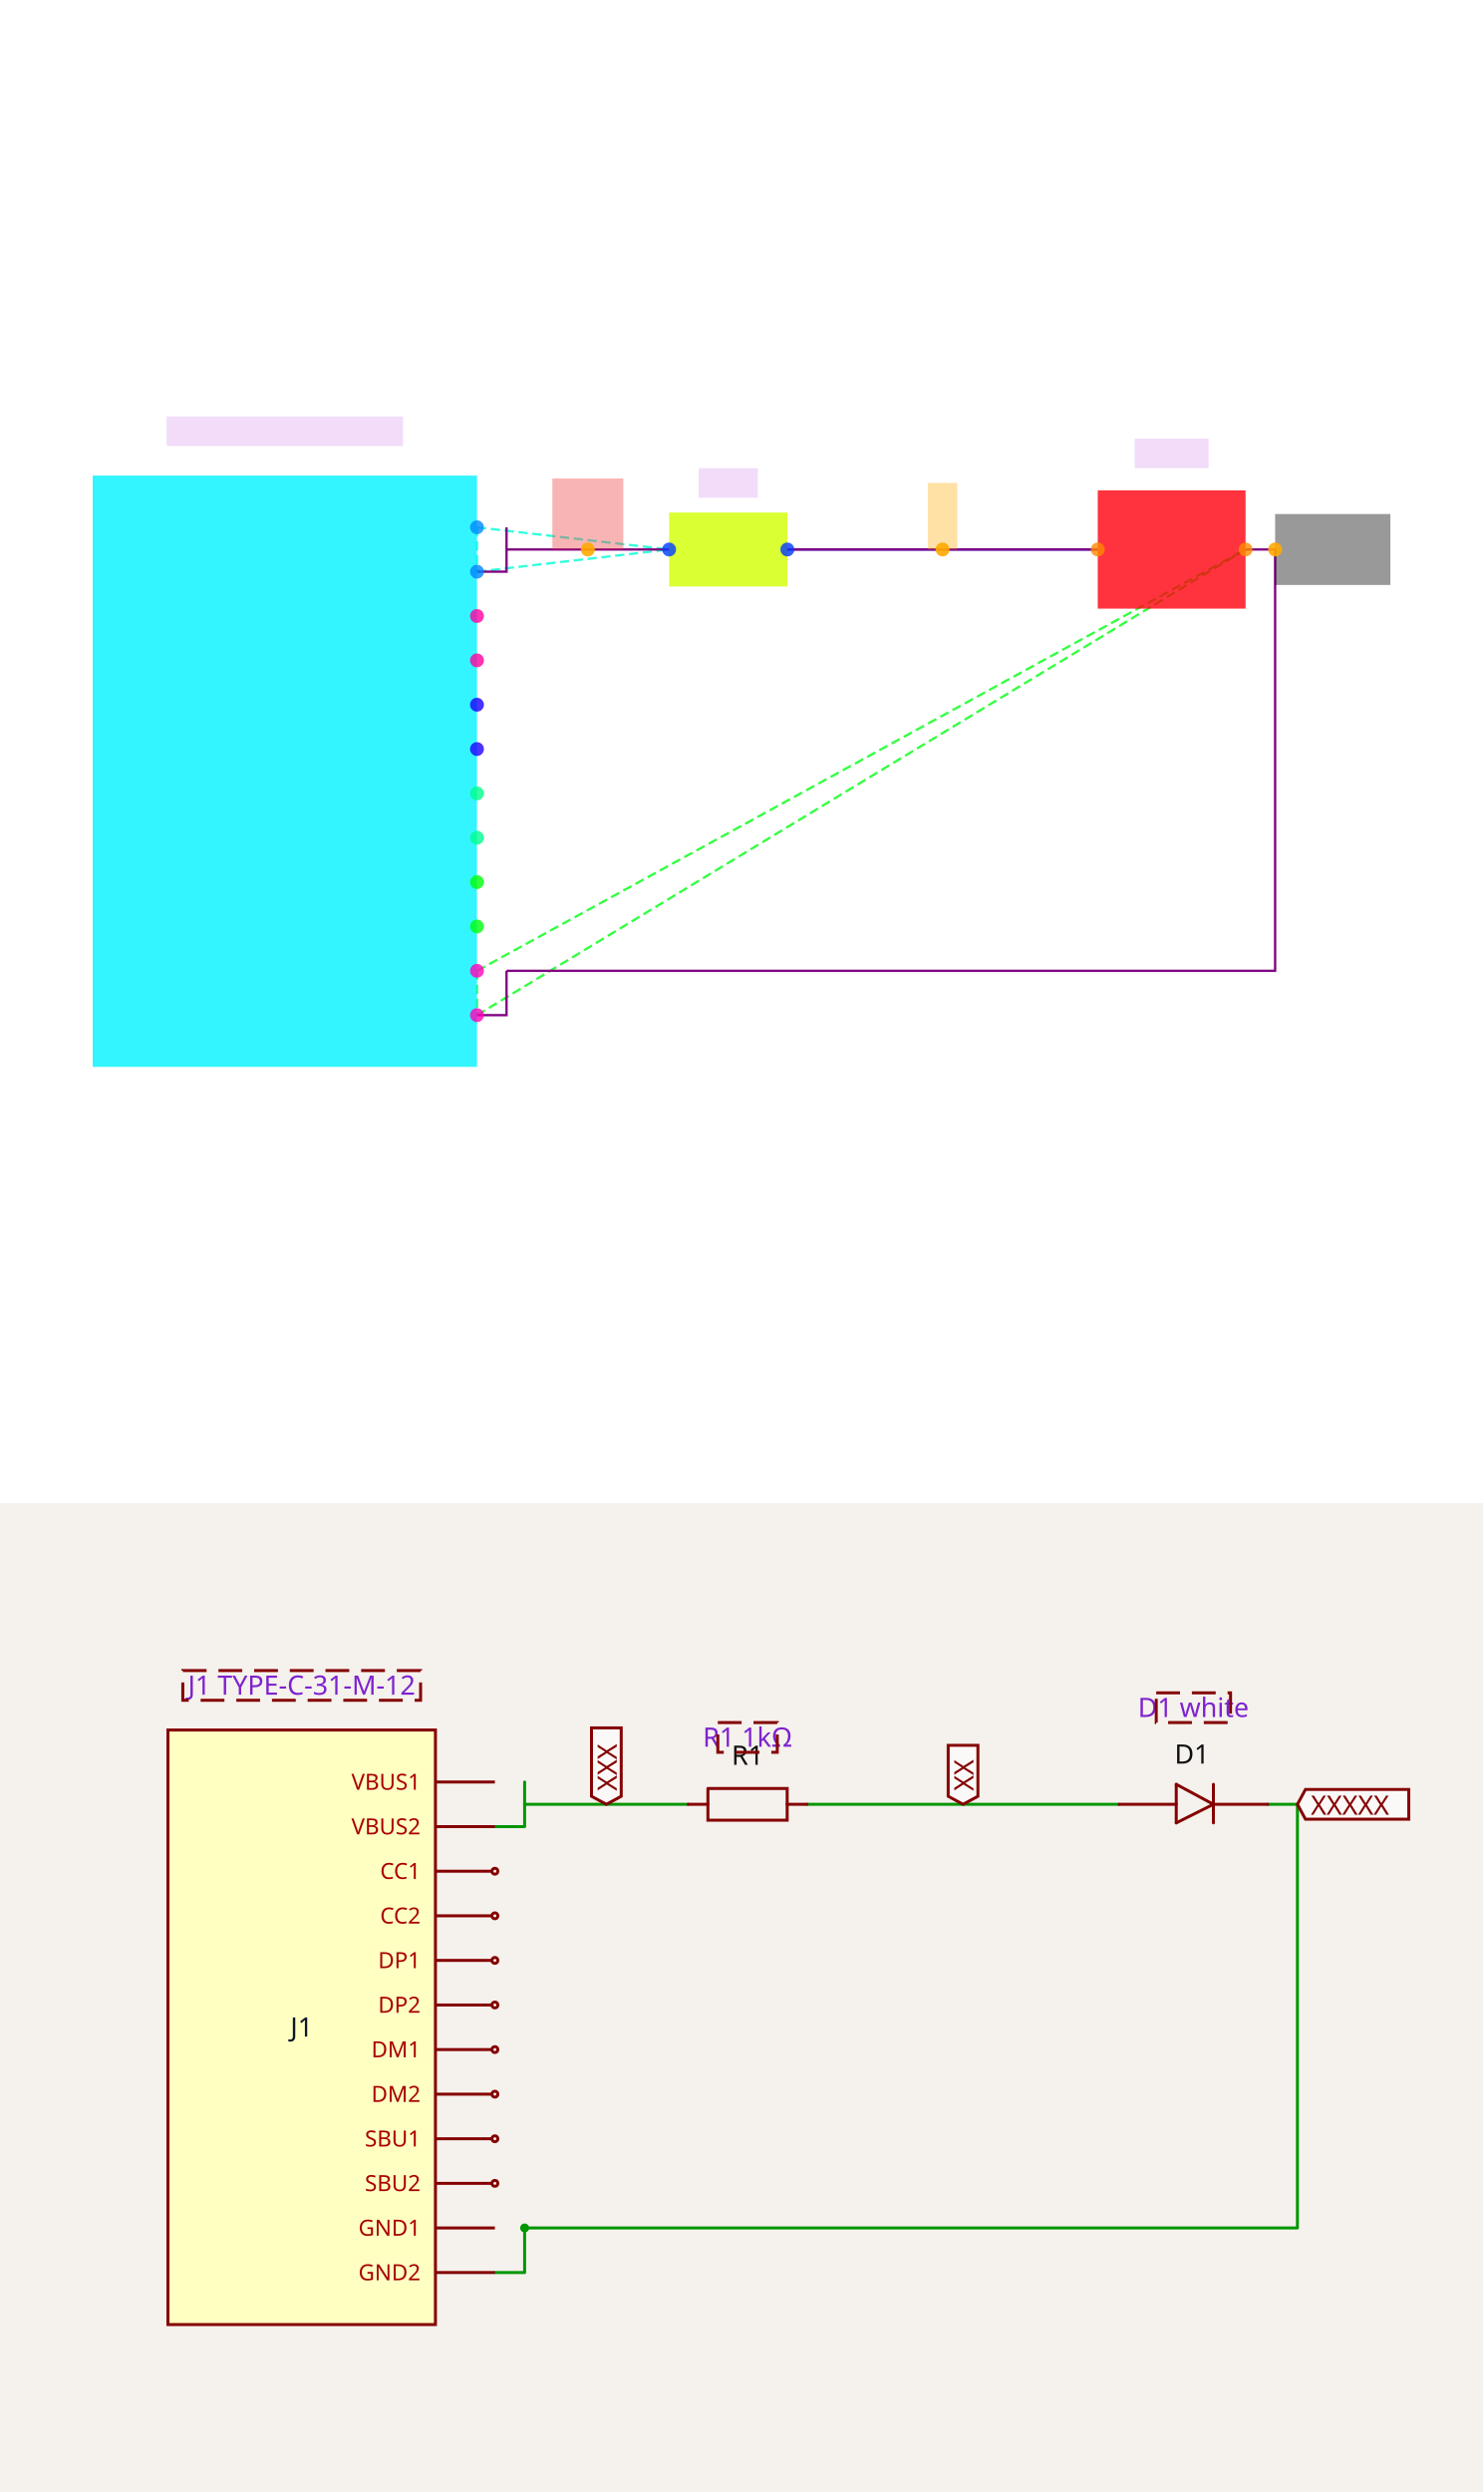
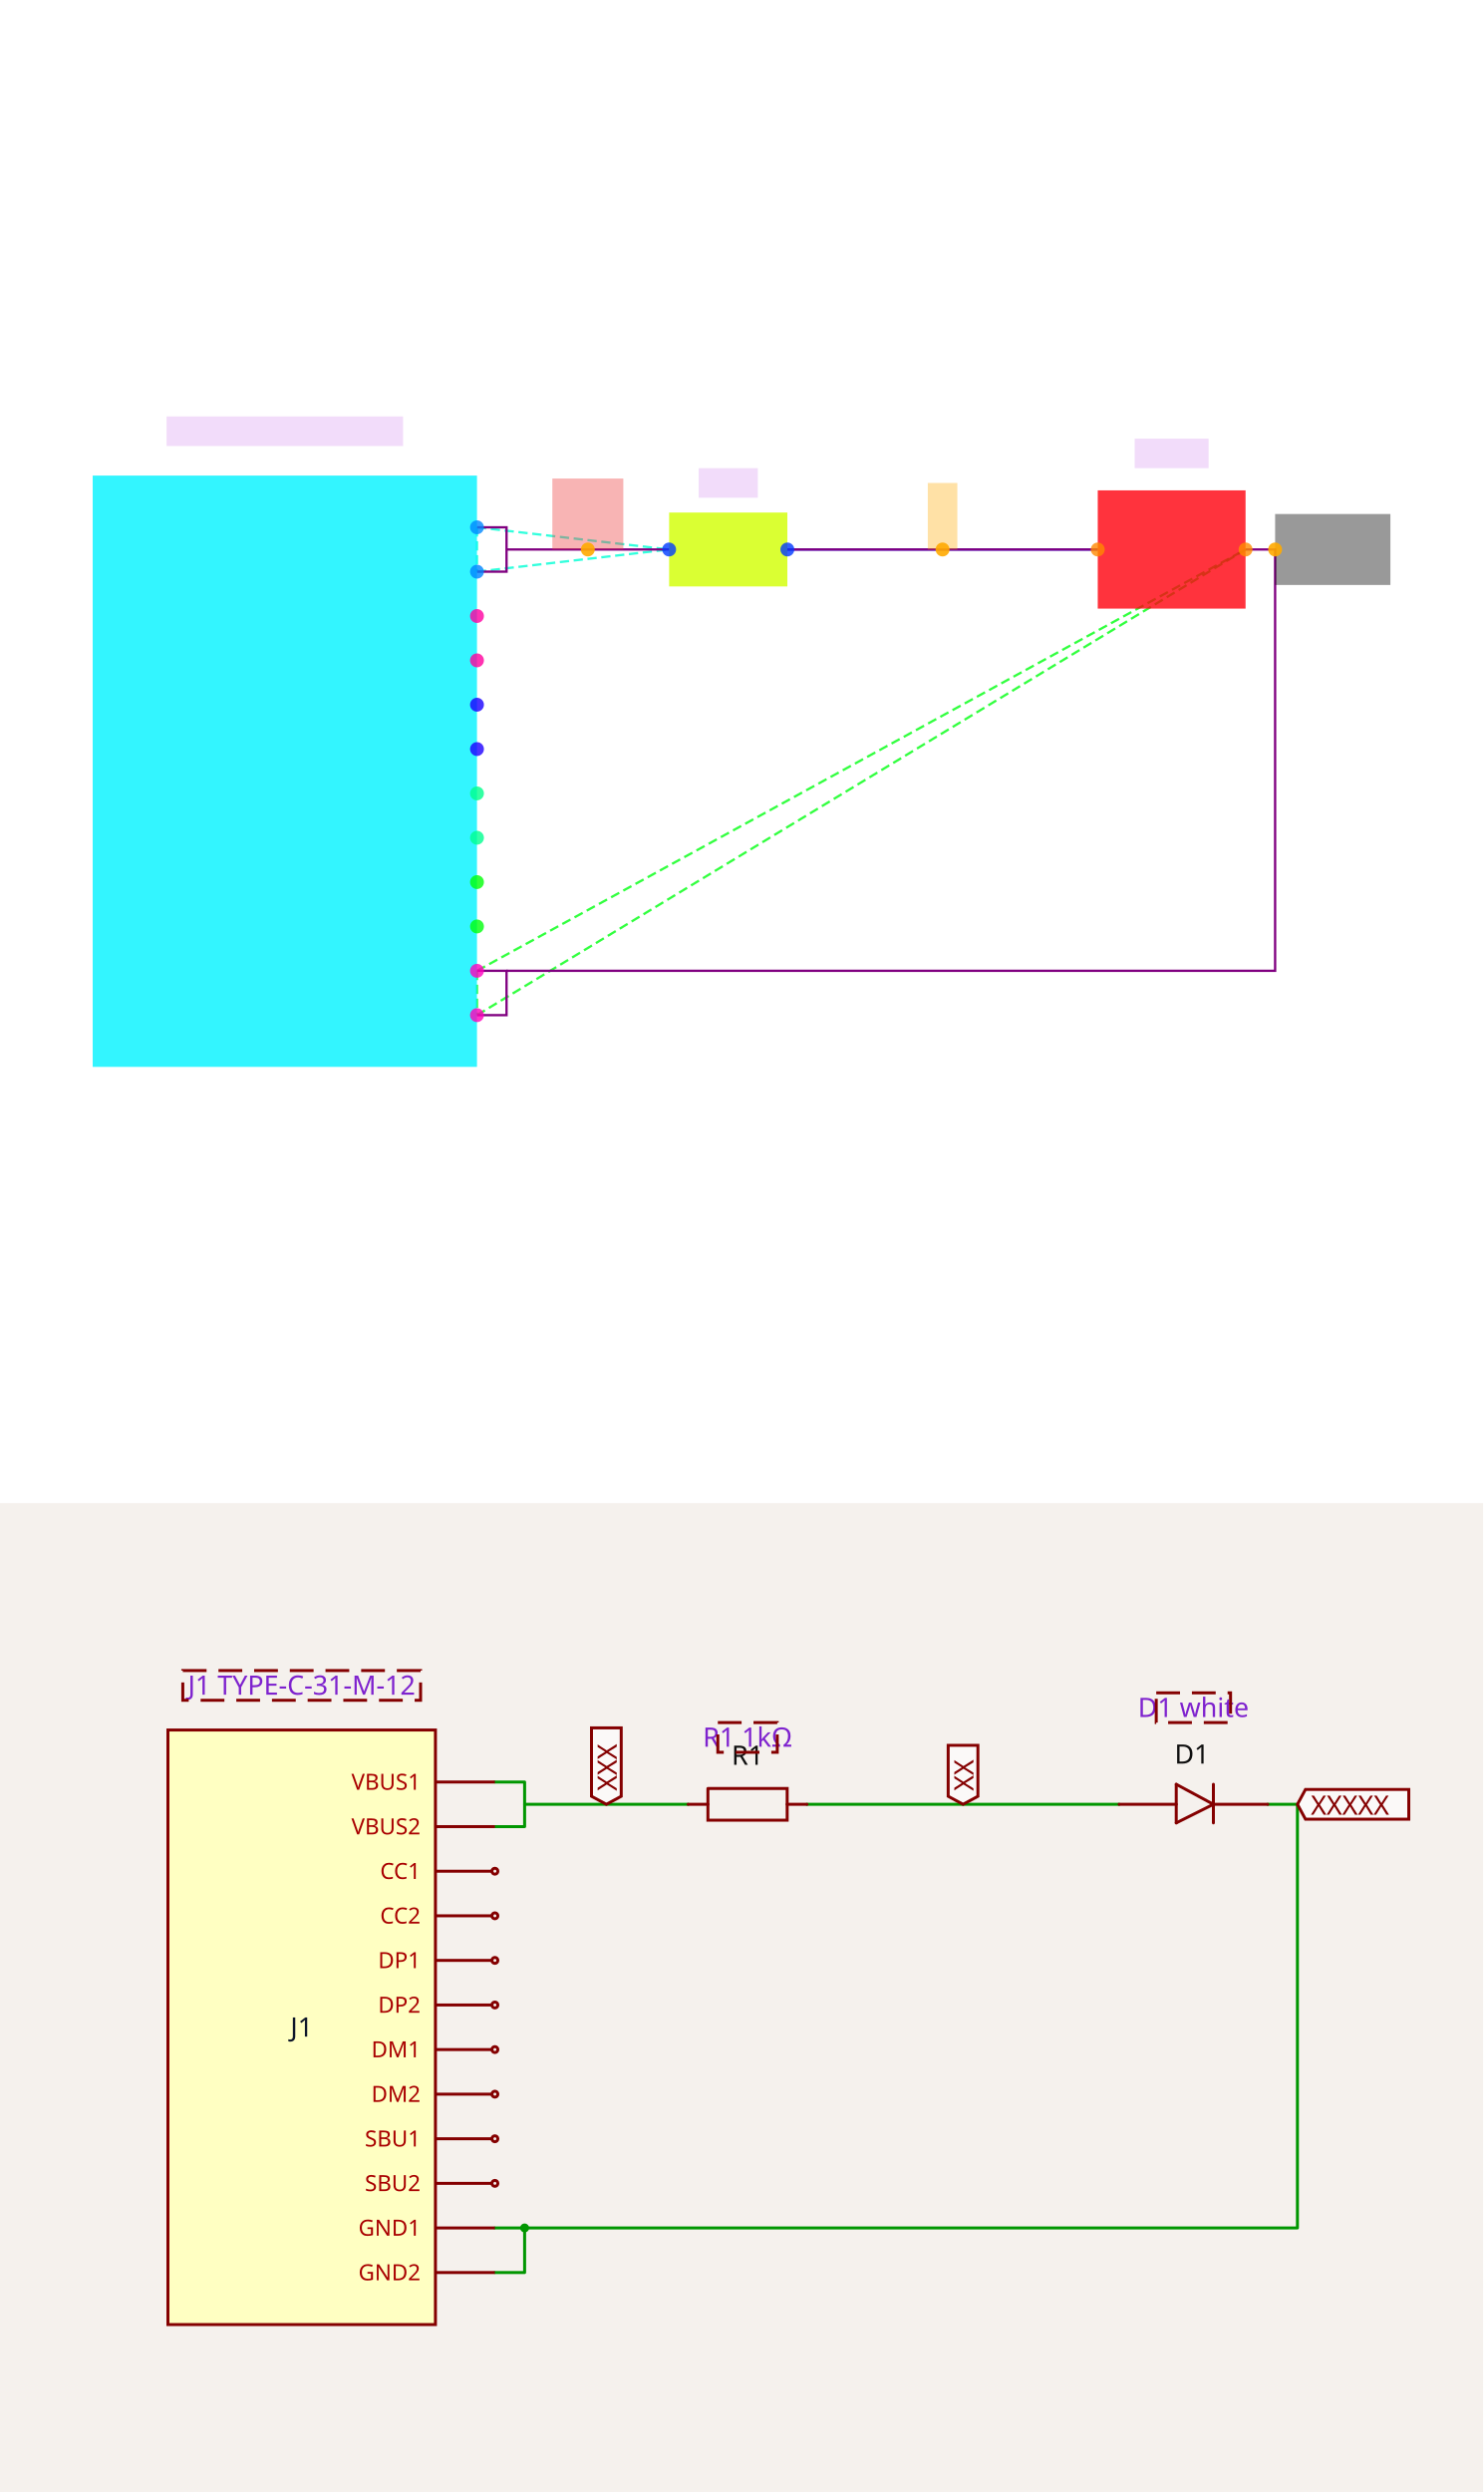
<svg xmlns="http://www.w3.org/2000/svg" width="1200" height="2016" viewBox="0 0 1200 2016" role="img" aria-label="Solver debug visualization on top and Circuit JSON schematic on the bottom">
  <g transform="translate(0, 0) scale(1.875, 1.875) translate(0, 0)">
    <rect width="100%" height="100%" fill="white" />
    <g>
      <polyline data-points="0.4,1.5 2.5,1.5" data-type="line" data-label="" points="339.772,237.084 473.713,237.084" fill="none" stroke="hsl(238, 100%, 50%, 0.8)" stroke-width="1px" />
    </g>
    <g>
      <polyline data-points="-1.7,1.65 -1.7,1.3499999999999999" data-type="line" data-label="" points="205.831,227.517 205.831,246.651" fill="none" stroke="hsl(170, 100%, 50%, 0.8)" stroke-width="1px" stroke-dasharray="4 2" />
    </g>
    <g>
      <polyline data-points="-1.7,1.65 -0.4,1.5" data-type="line" data-label="" points="205.831,227.517 288.747,237.084" fill="none" stroke="hsl(170, 100%, 50%, 0.8)" stroke-width="1px" stroke-dasharray="4 2" />
    </g>
    <g>
      <polyline data-points="-1.7,1.3499999999999999 -0.4,1.5" data-type="line" data-label="" points="205.831,246.651 288.747,237.084" fill="none" stroke="hsl(170, 100%, 50%, 0.8)" stroke-width="1px" stroke-dasharray="4 2" />
    </g>
    <g>
      <polyline data-points="-1.7,-1.35 -1.7,-1.65" data-type="line" data-label="" points="205.831,418.861 205.831,437.995" fill="none" stroke="hsl(124, 100%, 50%, 0.8)" stroke-width="1px" stroke-dasharray="4 2" />
    </g>
    <g>
      <polyline data-points="-1.7,-1.35 3.5,1.5" data-type="line" data-label="" points="205.831,418.861 537.494,237.084" fill="none" stroke="hsl(124, 100%, 50%, 0.8)" stroke-width="1px" stroke-dasharray="4 2" />
    </g>
    <g>
      <polyline data-points="-1.7,-1.65 3.5,1.5" data-type="line" data-label="" points="205.831,437.995 537.494,237.084" fill="none" stroke="hsl(124, 100%, 50%, 0.8)" stroke-width="1px" stroke-dasharray="4 2" />
    </g>
    <g>
      <polyline data-points="0.4,1.5 2.5,1.5" data-type="line" data-label="" points="339.772,237.084 473.713,237.084" fill="none" stroke="purple" stroke-width="1px" />
    </g>
    <g>
-       <polyline data-points="-1.7,1.3499999999999999 -1.5,1.3499999999999999 -1.5,1.65" data-type="line" data-label="" points="205.831,246.651 218.588,246.651 218.588,227.517" fill="none" stroke="purple" stroke-width="1px" />
-     </g>
-     <g>
-       <polyline data-points="-1.7,-1.65 -1.5,-1.65 -1.5,-1.35" data-type="line" data-label="" points="205.831,437.995 218.588,437.995 218.588,418.861" fill="none" stroke="purple" stroke-width="1px" />
+       <polyline data-points="-1.7,1.3499999999999999 -1.5,1.3499999999999999 -1.5,1.65 -1.7,1.65" data-type="line" data-label="" points="205.831,246.651 218.588,246.651 218.588,227.517 205.831,227.517" fill="none" stroke="purple" stroke-width="1px" />
+     </g>
+     <g>
+       <polyline data-points="-1.7,-1.65 -1.5,-1.65 -1.5,-1.35 -1.7,-1.35" data-type="line" data-label="" points="205.831,437.995 218.588,437.995 218.588,418.861 205.831,418.861" fill="none" stroke="purple" stroke-width="1px" />
    </g>
    <g>
      <polyline data-points="3.5,1.5 3.7,1.5 3.7,-1.35 -1.5,-1.35" data-type="line" data-label="" points="537.494,237.084 550.251,237.084 550.251,418.861 218.588,418.861" fill="none" stroke="purple" stroke-width="1px" />
    </g>
    <g>
      <polyline data-points="-1.5,1.5 -0.4,1.5" data-type="line" data-label="" points="218.588,237.084 288.747,237.084" fill="none" stroke="purple" stroke-width="1px" />
    </g>
    <g>
      <rect data-type="rect" data-label="J1" data-x="-3" data-y="0" x="40" y="205.194" width="165.831" height="255.125" fill="hsl(183, 100%, 50%, 0.8)" stroke="black" stroke-width="0.016" />
    </g>
    <g>
      <rect data-type="rect" data-label="R1" data-x="0" data-y="1.5" x="288.747" y="221.139" width="51.025" height="31.891" fill="hsl(71, 100%, 50%, 0.8)" stroke="black" stroke-width="0.016" />
    </g>
    <g>
      <rect data-type="rect" data-label="D1" data-x="3" data-y="1.5" x="473.713" y="211.572" width="63.781" height="51.025" fill="hsl(357, 100%, 50%, 0.8)" stroke="black" stroke-width="0.016" />
    </g>
    <g>
      <rect data-type="rect" data-label="J1 TYPE-C-31-M-12" data-x="-3" data-y="2.3" x="71.891" y="179.681" width="102.05" height="12.756" fill="rgba(160, 0, 220, 0.14)" stroke="black" stroke-width="0.016" />
    </g>
    <g>
      <rect data-type="rect" data-label="R1 1kΩ" data-x="0" data-y="1.95" x="301.503" y="202.005" width="25.513" height="12.756" fill="rgba(160, 0, 220, 0.14)" stroke="black" stroke-width="0.016" />
    </g>
    <g>
      <rect data-type="rect" data-label="D1 white" data-x="3" data-y="2.15" x="489.658" y="189.248" width="31.891" height="12.756" fill="rgba(160, 0, 220, 0.14)" stroke="black" stroke-width="0.016" />
    </g>
    <g>
      <rect data-type="rect" data-label="netId: VBUS globalConnNetId: connectivity_net1" data-x="-0.95" data-y="1.74" x="238.36" y="206.469" width="30.615" height="30.615" fill="#ef444466" stroke="#ef4444" stroke-width="0.016" />
    </g>
    <g>
      <rect data-type="rect" data-label="netId: J1_GND1 globalConnNetId: connectivity_net2" data-x="4.09" data-y="1.5" x="550.251" y="221.777" width="49.749" height="30.615" fill="#00000066" stroke="#000000" stroke-width="0.016" />
    </g>
    <g>
      <rect data-type="rect" data-label="netId: VBUS_LED globalConnNetId: connectivity_net0" data-x="1.45" data-y="1.725" x="400.364" y="208.383" width="12.756" height="28.702" fill="hsl(40, 100%, 50%, 0.35)" stroke="black" stroke-width="0.016" />
    </g>
    <g>
      <circle data-type="point" data-label="J1.VBUS1 x+" data-x="-1.7" data-y="1.65" cx="205.831" cy="227.517" r="3" fill="hsl(208, 100%, 50%, 0.8)" />
    </g>
    <g>
      <circle data-type="point" data-label="J1.VBUS2 x+" data-x="-1.7" data-y="1.3499999999999999" cx="205.831" cy="246.651" r="3" fill="hsl(209, 100%, 50%, 0.8)" />
    </g>
    <g>
      <circle data-type="point" data-label="J1.CC1 x+" data-x="-1.7" data-y="1.0499999999999998" cx="205.831" cy="265.786" r="3" fill="hsl(322, 100%, 50%, 0.8)" />
    </g>
    <g>
      <circle data-type="point" data-label="J1.CC2 x+" data-x="-1.7" data-y="0.75" cx="205.831" cy="284.92" r="3" fill="hsl(323, 100%, 50%, 0.8)" />
    </g>
    <g>
      <circle data-type="point" data-label="J1.DP1 x+" data-x="-1.7" data-y="0.44999999999999996" cx="205.831" cy="304.055" r="3" fill="hsl(246, 100%, 50%, 0.8)" />
    </g>
    <g>
      <circle data-type="point" data-label="J1.DP2 x+" data-x="-1.7" data-y="0.1499999999999999" cx="205.831" cy="323.189" r="3" fill="hsl(247, 100%, 50%, 0.8)" />
    </g>
    <g>
      <circle data-type="point" data-label="J1.DM1 x+" data-x="-1.7" data-y="-0.1499999999999999" cx="205.831" cy="342.323" r="3" fill="hsl(153, 100%, 50%, 0.8)" />
    </g>
    <g>
      <circle data-type="point" data-label="J1.DM2 x+" data-x="-1.7" data-y="-0.4500000000000002" cx="205.831" cy="361.458" r="3" fill="hsl(154, 100%, 50%, 0.8)" />
    </g>
    <g>
      <circle data-type="point" data-label="J1.SBU1 x+" data-x="-1.7" data-y="-0.75" cx="205.831" cy="380.592" r="3" fill="hsl(122, 100%, 50%, 0.8)" />
    </g>
    <g>
      <circle data-type="point" data-label="J1.SBU2 x+" data-x="-1.7" data-y="-1.0499999999999998" cx="205.831" cy="399.727" r="3" fill="hsl(123, 100%, 50%, 0.8)" />
    </g>
    <g>
      <circle data-type="point" data-label="J1.GND1 x+" data-x="-1.7" data-y="-1.35" cx="205.831" cy="418.861" r="3" fill="hsl(315, 100%, 50%, 0.8)" />
    </g>
    <g>
      <circle data-type="point" data-label="J1.GND2 x+" data-x="-1.7" data-y="-1.65" cx="205.831" cy="437.995" r="3" fill="hsl(316, 100%, 50%, 0.8)" />
    </g>
    <g>
      <circle data-type="point" data-label="R1.1 x-" data-x="-0.4" data-y="1.5" cx="288.747" cy="237.084" r="3" fill="hsl(226, 100%, 50%, 0.8)" />
    </g>
    <g>
      <circle data-type="point" data-label="R1.2 x+" data-x="0.4" data-y="1.5" cx="339.772" cy="237.084" r="3" fill="hsl(227, 100%, 50%, 0.8)" />
    </g>
    <g>
      <circle data-type="point" data-label="D1.1 x-" data-x="2.5" data-y="1.5" cx="473.713" cy="237.084" r="3" fill="hsl(32, 100%, 50%, 0.8)" />
    </g>
    <g>
      <circle data-type="point" data-label="D1.2 x+" data-x="3.5" data-y="1.5" cx="537.494" cy="237.084" r="3" fill="hsl(33, 100%, 50%, 0.8)" />
    </g>
    <g>
      <circle data-type="point" data-label="anchorPoint orientation: y+" data-x="-0.95" data-y="1.5" cx="253.667" cy="237.084" r="3" fill="hsl(40, 100%, 50%, 0.9)" />
    </g>
    <g>
      <circle data-type="point" data-label="anchorPoint orientation: x+" data-x="3.7" data-y="1.5" cx="550.251" cy="237.084" r="3" fill="hsl(40, 100%, 50%, 0.9)" />
    </g>
    <g>
      <circle data-type="point" data-label="anchorPoint orientation: y+" data-x="1.45" data-y="1.5" cx="406.743" cy="237.084" r="3" fill="hsl(40, 100%, 50%, 0.9)" />
    </g>
    <g id="crosshair" style="display: none">
      <line id="crosshair-h" y1="0" y2="640" stroke="#666" stroke-width="0.5" />
      <line id="crosshair-v" x1="0" x2="640" stroke="#666" stroke-width="0.5" />
      <text id="coordinates" font-family="monospace" font-size="12" fill="#666" />
    </g>
  </g>
  <g transform="translate(0, 1216)">
    <style>
              .boundary { fill: rgb(245, 241, 237); }
              .schematic-boundary { fill: none; stroke: #fff; }
              .component { fill: none; stroke: rgb(132, 0, 0); }
              .chip { fill: rgb(255, 255, 194); stroke: rgb(132, 0, 0); }
              .component-pin { fill: none; stroke: rgb(132, 0, 0); }
              .text { font-family: sans-serif; fill: rgb(0, 150, 0); }
              .pin-number { fill: rgb(169, 0, 0); }
              .port-label { fill: rgb(0, 100, 100); }
              .component-name { fill: rgb(0, 100, 100); }

            </style>
    <rect class="boundary" x="0" y="0" width="1200" height="800" />
    <g class="trace sch-trace" data-layer="base" data-circuit-json-type="schematic_trace" data-schematic-trace-id="schematic_trace_0__stack1">
      <path d="M 652.949 243.677 L 905.471 243.677" class="trace-invisible-hover-outline sch-trace-hitbox" stroke="rgb(0, 150, 0)" fill="none" stroke-width="19.24px" stroke-linecap="round" opacity="0" stroke-linejoin="round" />
      <path class="sch-trace-path" d="M 652.949 243.677 L 905.471 243.677" stroke="rgb(0, 150, 0)" fill="none" stroke-width="2.405px" stroke-linecap="round" stroke-linejoin="round" />
    </g>
    <g class="trace sch-trace" data-layer="base" data-circuit-json-type="schematic_trace" data-schematic-trace-id="schematic_trace_1__stack1">
-       <path d="M 400.428 261.714 L 424.477 261.714 L 424.477 225.64" class="trace-invisible-hover-outline sch-trace-hitbox" stroke="rgb(0, 150, 0)" fill="none" stroke-width="19.24px" stroke-linecap="round" opacity="0" stroke-linejoin="round" />
-       <path class="sch-trace-path" d="M 400.428 261.714 L 424.477 261.714 L 424.477 225.64" stroke="rgb(0, 150, 0)" fill="none" stroke-width="2.405px" stroke-linecap="round" stroke-linejoin="round" />
+       <path d="M 400.428 261.714 L 424.477 261.714 L 424.477 225.64 L 400.428 225.64" class="trace-invisible-hover-outline sch-trace-hitbox" stroke="rgb(0, 150, 0)" fill="none" stroke-width="19.24px" stroke-linecap="round" opacity="0" stroke-linejoin="round" />
+       <path class="sch-trace-path" d="M 400.428 261.714 L 424.477 261.714 L 424.477 225.64 L 400.428 225.64" stroke="rgb(0, 150, 0)" fill="none" stroke-width="2.405px" stroke-linecap="round" stroke-linejoin="round" />
    </g>
    <g class="trace sch-trace" data-layer="base" data-circuit-json-type="schematic_trace" data-schematic-trace-id="schematic_trace_2__stack1">
-       <path d="M 400.428 622.46 L 424.477 622.46 L 424.477 586.385" class="trace-invisible-hover-outline sch-trace-hitbox" stroke="rgb(0, 150, 0)" fill="none" stroke-width="19.24px" stroke-linecap="round" opacity="0" stroke-linejoin="round" />
-       <path class="sch-trace-path" d="M 400.428 622.46 L 424.477 622.46 L 424.477 586.385" stroke="rgb(0, 150, 0)" fill="none" stroke-width="2.405px" stroke-linecap="round" stroke-linejoin="round" />
+       <path d="M 400.428 622.46 L 424.477 622.46 L 424.477 586.385 L 400.428 586.385" class="trace-invisible-hover-outline sch-trace-hitbox" stroke="rgb(0, 150, 0)" fill="none" stroke-width="19.24px" stroke-linecap="round" opacity="0" stroke-linejoin="round" />
+       <path class="sch-trace-path" d="M 400.428 622.46 L 424.477 622.46 L 424.477 586.385 L 400.428 586.385" stroke="rgb(0, 150, 0)" fill="none" stroke-width="2.405px" stroke-linecap="round" stroke-linejoin="round" />
    </g>
    <g class="trace sch-trace" data-layer="base" data-circuit-json-type="schematic_trace" data-schematic-trace-id="schematic_trace_3__stack1">
      <path d="M 1025.72 243.677 L 1049.77 243.677 L 1049.77 586.385 L 424.477 586.385" class="trace-invisible-hover-outline sch-trace-hitbox" stroke="rgb(0, 150, 0)" fill="none" stroke-width="19.24px" stroke-linecap="round" opacity="0" stroke-linejoin="round" />
      <path class="sch-trace-path" d="M 1025.72 243.677 L 1049.77 243.677 L 1049.77 586.385 L 424.477 586.385" stroke="rgb(0, 150, 0)" fill="none" stroke-width="2.405px" stroke-linecap="round" stroke-linejoin="round" />
    </g>
    <g class="trace sch-trace" data-layer="base" data-circuit-json-type="schematic_trace" data-schematic-trace-id="schematic_trace_4__stack1">
      <path d="M 424.477 243.677 L 556.751 243.677" class="trace-invisible-hover-outline sch-trace-hitbox" stroke="rgb(0, 150, 0)" fill="none" stroke-width="19.24px" stroke-linecap="round" opacity="0" stroke-linejoin="round" />
      <path class="sch-trace-path" d="M 424.477 243.677 L 556.751 243.677" stroke="rgb(0, 150, 0)" fill="none" stroke-width="2.405px" stroke-linecap="round" stroke-linejoin="round" />
    </g>
    <g class="trace-overlays sch-trace-overlays" data-layer="overlay" data-circuit-json-type="schematic_trace" data-schematic-trace-id="schematic_trace_0__stack1" />
    <g class="trace-overlays sch-trace-overlays" data-layer="overlay" data-circuit-json-type="schematic_trace" data-schematic-trace-id="schematic_trace_1__stack1" />
    <g class="trace-overlays sch-trace-overlays" data-layer="overlay" data-circuit-json-type="schematic_trace" data-schematic-trace-id="schematic_trace_2__stack1">
      <circle cx="424.477" cy="586.385" r="3.607" class="trace-junction sch-trace-junction" fill="rgb(0, 150, 0)" />
    </g>
    <g class="trace-overlays sch-trace-overlays" data-layer="overlay" data-circuit-json-type="schematic_trace" data-schematic-trace-id="schematic_trace_3__stack1" />
    <g class="trace-overlays sch-trace-overlays" data-layer="overlay" data-circuit-json-type="schematic_trace" data-schematic-trace-id="schematic_trace_4__stack1" />
    <g class="sch-component" data-circuit-json-type="schematic_component" data-schematic-component-id="schematic_component_0__stack1">
      <rect class="component chip sch-component-body" x="135.881" y="183.553" width="216.447" height="480.994" stroke-width="2.405px" fill="rgb(255, 255, 194)" stroke="rgb(132, 0, 0)" />
      <rect class="component-overlay sch-component-overlay" x="135.881" y="183.553" width="216.447" height="480.994" fill="transparent" />
      <text class="sch-text" x="244.104" y="424.05" fill="#0f172a" text-anchor="middle" dominant-baseline="middle" font-family="sans-serif" font-size="21.645px" transform="rotate(0, 244.1045, 424.0497)">J1</text>
      <line class="component-pin sch-component-pin sch-port-line" x1="352.328" y1="225.64" x2="400.428" y2="225.64" stroke-width="2.405px" />
      <g class="sch-port" data-schematic-port-id="source_port_0_0__stack1">
        <rect x="398.023" y="223.235" width="4.81" height="4.81" opacity="0" />
      </g>
      <text class="pin-number sch-pin-number" x="376.378" y="223.235" style="font-family: sans-serif;" fill="rgb(169, 0, 0)" text-anchor="middle" dominant-baseline="auto" font-size="18.037px" transform="" />
      <text class="pin-number sch-pin-label" x="340.303" y="225.64" style="font-family: sans-serif;" fill="rgb(169, 0, 0)" text-anchor="end" dominant-baseline="middle" font-size="18.037px" transform="">VBUS1</text>
      <line class="component-pin sch-component-pin sch-port-line" x1="352.328" y1="261.714" x2="400.428" y2="261.714" stroke-width="2.405px" />
      <g class="sch-port" data-schematic-port-id="source_port_0_1__stack1">
        <rect x="398.023" y="259.309" width="4.81" height="4.81" opacity="0" />
      </g>
      <text class="pin-number sch-pin-number" x="376.378" y="259.309" style="font-family: sans-serif;" fill="rgb(169, 0, 0)" text-anchor="middle" dominant-baseline="auto" font-size="18.037px" transform="" />
      <text class="pin-number sch-pin-label" x="340.303" y="261.714" style="font-family: sans-serif;" fill="rgb(169, 0, 0)" text-anchor="end" dominant-baseline="middle" font-size="18.037px" transform="">VBUS2</text>
      <line class="component-pin sch-component-pin sch-port-line" x1="352.328" y1="297.789" x2="398.023" y2="297.789" stroke-width="2.405px" />
      <g class="sch-port" data-schematic-port-id="source_port_0_2__stack1">
        <circle class="component-pin sch-component-pin sch-port-terminal" cx="400.428" cy="297.789" r="2.405" stroke-width="2.405px" />
        <rect x="398.023" y="295.384" width="4.81" height="4.81" opacity="0" />
      </g>
      <text class="pin-number sch-pin-number" x="376.378" y="295.384" style="font-family: sans-serif;" fill="rgb(169, 0, 0)" text-anchor="middle" dominant-baseline="auto" font-size="18.037px" transform="" />
      <text class="pin-number sch-pin-label" x="340.303" y="297.789" style="font-family: sans-serif;" fill="rgb(169, 0, 0)" text-anchor="end" dominant-baseline="middle" font-size="18.037px" transform="">CC1</text>
      <line class="component-pin sch-component-pin sch-port-line" x1="352.328" y1="333.863" x2="398.023" y2="333.863" stroke-width="2.405px" />
      <g class="sch-port" data-schematic-port-id="source_port_0_3__stack1">
        <circle class="component-pin sch-component-pin sch-port-terminal" cx="400.428" cy="333.863" r="2.405" stroke-width="2.405px" />
        <rect x="398.023" y="331.458" width="4.81" height="4.81" opacity="0" />
      </g>
      <text class="pin-number sch-pin-number" x="376.378" y="331.458" style="font-family: sans-serif;" fill="rgb(169, 0, 0)" text-anchor="middle" dominant-baseline="auto" font-size="18.037px" transform="" />
      <text class="pin-number sch-pin-label" x="340.303" y="333.863" style="font-family: sans-serif;" fill="rgb(169, 0, 0)" text-anchor="end" dominant-baseline="middle" font-size="18.037px" transform="">CC2</text>
      <line class="component-pin sch-component-pin sch-port-line" x1="352.328" y1="369.938" x2="398.023" y2="369.938" stroke-width="2.405px" />
      <g class="sch-port" data-schematic-port-id="source_port_0_4__stack1">
        <circle class="component-pin sch-component-pin sch-port-terminal" cx="400.428" cy="369.938" r="2.405" stroke-width="2.405px" />
        <rect x="398.023" y="367.533" width="4.81" height="4.81" opacity="0" />
      </g>
      <text class="pin-number sch-pin-number" x="376.378" y="367.533" style="font-family: sans-serif;" fill="rgb(169, 0, 0)" text-anchor="middle" dominant-baseline="auto" font-size="18.037px" transform="" />
      <text class="pin-number sch-pin-label" x="340.303" y="369.938" style="font-family: sans-serif;" fill="rgb(169, 0, 0)" text-anchor="end" dominant-baseline="middle" font-size="18.037px" transform="">DP1</text>
      <line class="component-pin sch-component-pin sch-port-line" x1="352.328" y1="406.012" x2="398.023" y2="406.012" stroke-width="2.405px" />
      <g class="sch-port" data-schematic-port-id="source_port_0_5__stack1">
        <circle class="component-pin sch-component-pin sch-port-terminal" cx="400.428" cy="406.012" r="2.405" stroke-width="2.405px" />
        <rect x="398.023" y="403.607" width="4.81" height="4.81" opacity="0" />
      </g>
      <text class="pin-number sch-pin-number" x="376.378" y="403.607" style="font-family: sans-serif;" fill="rgb(169, 0, 0)" text-anchor="middle" dominant-baseline="auto" font-size="18.037px" transform="" />
      <text class="pin-number sch-pin-label" x="340.303" y="406.012" style="font-family: sans-serif;" fill="rgb(169, 0, 0)" text-anchor="end" dominant-baseline="middle" font-size="18.037px" transform="">DP2</text>
      <line class="component-pin sch-component-pin sch-port-line" x1="352.328" y1="442.087" x2="398.023" y2="442.087" stroke-width="2.405px" />
      <g class="sch-port" data-schematic-port-id="source_port_0_6__stack1">
        <circle class="component-pin sch-component-pin sch-port-terminal" cx="400.428" cy="442.087" r="2.405" stroke-width="2.405px" />
        <rect x="398.023" y="439.682" width="4.81" height="4.81" opacity="0" />
      </g>
      <text class="pin-number sch-pin-number" x="376.378" y="439.682" style="font-family: sans-serif;" fill="rgb(169, 0, 0)" text-anchor="middle" dominant-baseline="auto" font-size="18.037px" transform="" />
      <text class="pin-number sch-pin-label" x="340.303" y="442.087" style="font-family: sans-serif;" fill="rgb(169, 0, 0)" text-anchor="end" dominant-baseline="middle" font-size="18.037px" transform="">DM1</text>
      <line class="component-pin sch-component-pin sch-port-line" x1="352.328" y1="478.162" x2="398.023" y2="478.162" stroke-width="2.405px" />
      <g class="sch-port" data-schematic-port-id="source_port_0_7__stack1">
        <circle class="component-pin sch-component-pin sch-port-terminal" cx="400.428" cy="478.162" r="2.405" stroke-width="2.405px" />
        <rect x="398.023" y="475.757" width="4.81" height="4.81" opacity="0" />
      </g>
      <text class="pin-number sch-pin-number" x="376.378" y="475.757" style="font-family: sans-serif;" fill="rgb(169, 0, 0)" text-anchor="middle" dominant-baseline="auto" font-size="18.037px" transform="" />
      <text class="pin-number sch-pin-label" x="340.303" y="478.162" style="font-family: sans-serif;" fill="rgb(169, 0, 0)" text-anchor="end" dominant-baseline="middle" font-size="18.037px" transform="">DM2</text>
      <line class="component-pin sch-component-pin sch-port-line" x1="352.328" y1="514.236" x2="398.023" y2="514.236" stroke-width="2.405px" />
      <g class="sch-port" data-schematic-port-id="source_port_0_8__stack1">
        <circle class="component-pin sch-component-pin sch-port-terminal" cx="400.428" cy="514.236" r="2.405" stroke-width="2.405px" />
        <rect x="398.023" y="511.831" width="4.81" height="4.81" opacity="0" />
      </g>
      <text class="pin-number sch-pin-number" x="376.378" y="511.831" style="font-family: sans-serif;" fill="rgb(169, 0, 0)" text-anchor="middle" dominant-baseline="auto" font-size="18.037px" transform="" />
      <text class="pin-number sch-pin-label" x="340.303" y="514.236" style="font-family: sans-serif;" fill="rgb(169, 0, 0)" text-anchor="end" dominant-baseline="middle" font-size="18.037px" transform="">SBU1</text>
      <line class="component-pin sch-component-pin sch-port-line" x1="352.328" y1="550.311" x2="398.023" y2="550.311" stroke-width="2.405px" />
      <g class="sch-port" data-schematic-port-id="source_port_0_9__stack1">
        <circle class="component-pin sch-component-pin sch-port-terminal" cx="400.428" cy="550.311" r="2.405" stroke-width="2.405px" />
        <rect x="398.023" y="547.906" width="4.81" height="4.81" opacity="0" />
      </g>
      <text class="pin-number sch-pin-number" x="376.378" y="547.906" style="font-family: sans-serif;" fill="rgb(169, 0, 0)" text-anchor="middle" dominant-baseline="auto" font-size="18.037px" transform="" />
      <text class="pin-number sch-pin-label" x="340.303" y="550.311" style="font-family: sans-serif;" fill="rgb(169, 0, 0)" text-anchor="end" dominant-baseline="middle" font-size="18.037px" transform="">SBU2</text>
      <line class="component-pin sch-component-pin sch-port-line" x1="352.328" y1="586.385" x2="400.428" y2="586.385" stroke-width="2.405px" />
      <g class="sch-port" data-schematic-port-id="source_port_0_10__stack1">
        <rect x="398.023" y="583.98" width="4.81" height="4.81" opacity="0" />
      </g>
      <text class="pin-number sch-pin-number" x="376.378" y="583.98" style="font-family: sans-serif;" fill="rgb(169, 0, 0)" text-anchor="middle" dominant-baseline="auto" font-size="18.037px" transform="" />
      <text class="pin-number sch-pin-label" x="340.303" y="586.385" style="font-family: sans-serif;" fill="rgb(169, 0, 0)" text-anchor="end" dominant-baseline="middle" font-size="18.037px" transform="">GND1</text>
      <line class="component-pin sch-component-pin sch-port-line" x1="352.328" y1="622.46" x2="400.428" y2="622.46" stroke-width="2.405px" />
      <g class="sch-port" data-schematic-port-id="source_port_0_11__stack1">
        <rect x="398.023" y="620.055" width="4.81" height="4.81" opacity="0" />
      </g>
      <text class="pin-number sch-pin-number" x="376.378" y="620.055" style="font-family: sans-serif;" fill="rgb(169, 0, 0)" text-anchor="middle" dominant-baseline="auto" font-size="18.037px" transform="" />
      <text class="pin-number sch-pin-label" x="340.303" y="622.46" style="font-family: sans-serif;" fill="rgb(169, 0, 0)" text-anchor="end" dominant-baseline="middle" font-size="18.037px" transform="">GND2</text>
    </g>
    <g class="sch-component" data-circuit-json-type="schematic_component" data-schematic-component-id="schematic_component_1__stack1">
      <rect class="component-overlay sch-component-overlay" x="556.751" y="230.854" width="96.199" height="25.647" fill="transparent" />
      <path class="sch-component-symbol-path" d="M 556.751 243.677 L 572.787 243.677" stroke="rgb(132, 0, 0)" fill="none" stroke-width="2.405px" stroke-linecap="round" />
      <path class="sch-component-symbol-path" d="M 636.913 243.677 L 652.949 243.677" stroke="rgb(132, 0, 0)" fill="none" stroke-width="2.405px" stroke-linecap="round" />
      <path class="sch-component-symbol-path" d="M 572.787 230.854 L 636.913 230.854 L 636.913 256.5 L 572.787 256.5 L 572.787 230.854" stroke="rgb(132, 0, 0)" fill="none" stroke-width="2.405px" stroke-linecap="round" />
      <text class="sch-component-name sch-component-text" x="604.85" y="218.024" stroke="rgb(245, 241, 237)" stroke-width="2.405px" paint-order="stroke" fill="rgb(15, 15, 15)" font-family="sans-serif" text-anchor="middle" dominant-baseline="ideographic" font-size="21.645px">R1</text>
      <text class="sch-component-text" x="604.85" y="269.33" fill="rgb(15, 15, 15)" font-family="sans-serif" text-anchor="middle" dominant-baseline="hanging" font-size="21.645px" />
    </g>
    <g class="sch-component" data-circuit-json-type="schematic_component" data-schematic-component-id="schematic_component_2__stack1">
      <rect class="component-overlay sch-component-overlay" x="905.471" y="227.49" width="120.249" height="31.218" fill="transparent" />
      <path class="sch-component-symbol-path" d="M 981.783 243.677 L 951.721 258.708" stroke="rgb(132, 0, 0)" fill="none" stroke-width="2.405px" stroke-linecap="round" />
      <path class="sch-component-symbol-path" d="M 951.721 227.49 L 981.783 243.677" stroke="rgb(132, 0, 0)" fill="none" stroke-width="2.405px" stroke-linecap="round" />
      <path class="sch-component-symbol-path" d="M 951.721 258.708 L 951.721 227.49" stroke="rgb(132, 0, 0)" fill="none" stroke-width="2.405px" stroke-linecap="round" />
      <path class="sch-component-symbol-path" d="M 981.783 227.49 L 981.783 258.708" stroke="rgb(132, 0, 0)" fill="none" stroke-width="2.405px" stroke-linecap="round" />
      <path class="sch-component-symbol-path" d="M 951.721 243.677 L 905.471 243.677" stroke="rgb(132, 0, 0)" fill="none" stroke-width="2.405px" stroke-linecap="round" />
      <path class="sch-component-symbol-path" d="M 1025.72 243.677 L 982.939 243.677" stroke="rgb(132, 0, 0)" fill="none" stroke-width="2.405px" stroke-linecap="round" />
      <text class="sch-component-name sch-component-text" x="964.439" y="217.084" stroke="rgb(245, 241, 237)" stroke-width="2.405px" paint-order="stroke" fill="rgb(15, 15, 15)" font-family="sans-serif" text-anchor="middle" dominant-baseline="ideographic" font-size="21.645px">D1</text>
      <text class="sch-component-text" x="965.596" y="279.52" fill="rgb(15, 15, 15)" font-family="sans-serif" text-anchor="middle" dominant-baseline="hanging" font-size="21.645px" />
    </g>
    <g class="schematic-port-hover sch-port-hover" data-schematic-port-id="source_port_0_0__stack1">
      <circle cx="400.428" cy="225.64" r="4.81" fill="red" opacity="0" />
    </g>
    <g class="schematic-port-hover sch-port-hover" data-schematic-port-id="source_port_0_1__stack1">
      <circle cx="400.428" cy="261.714" r="4.81" fill="red" opacity="0" />
    </g>
    <g class="schematic-port-hover sch-port-hover" data-schematic-port-id="source_port_0_2__stack1">
      <circle cx="400.428" cy="297.789" r="4.81" fill="red" opacity="0" />
    </g>
    <g class="schematic-port-hover sch-port-hover" data-schematic-port-id="source_port_0_3__stack1">
      <circle cx="400.428" cy="333.863" r="4.81" fill="red" opacity="0" />
    </g>
    <g class="schematic-port-hover sch-port-hover" data-schematic-port-id="source_port_0_4__stack1">
      <circle cx="400.428" cy="369.938" r="4.81" fill="red" opacity="0" />
    </g>
    <g class="schematic-port-hover sch-port-hover" data-schematic-port-id="source_port_0_5__stack1">
      <circle cx="400.428" cy="406.012" r="4.81" fill="red" opacity="0" />
    </g>
    <g class="schematic-port-hover sch-port-hover" data-schematic-port-id="source_port_0_6__stack1">
      <circle cx="400.428" cy="442.087" r="4.81" fill="red" opacity="0" />
    </g>
    <g class="schematic-port-hover sch-port-hover" data-schematic-port-id="source_port_0_7__stack1">
      <circle cx="400.428" cy="478.162" r="4.81" fill="red" opacity="0" />
    </g>
    <g class="schematic-port-hover sch-port-hover" data-schematic-port-id="source_port_0_8__stack1">
      <circle cx="400.428" cy="514.236" r="4.81" fill="red" opacity="0" />
    </g>
    <g class="schematic-port-hover sch-port-hover" data-schematic-port-id="source_port_0_9__stack1">
      <circle cx="400.428" cy="550.311" r="4.81" fill="red" opacity="0" />
    </g>
    <g class="schematic-port-hover sch-port-hover" data-schematic-port-id="source_port_0_10__stack1">
      <circle cx="400.428" cy="586.385" r="4.81" fill="red" opacity="0" />
    </g>
    <g class="schematic-port-hover sch-port-hover" data-schematic-port-id="source_port_0_11__stack1">
      <circle cx="400.428" cy="622.46" r="4.81" fill="red" opacity="0" />
    </g>
    <g class="schematic-port-hover sch-port-hover" data-schematic-port-id="source_port_1_0__stack1">
      <circle cx="568.775" cy="243.677" r="4.81" fill="red" opacity="0" />
    </g>
    <g class="schematic-port-hover sch-port-hover" data-schematic-port-id="source_port_1_1__stack1">
      <circle cx="664.974" cy="243.677" r="4.81" fill="red" opacity="0" />
    </g>
    <g class="schematic-port-hover sch-port-hover" data-schematic-port-id="source_port_2_0__stack1">
      <circle cx="903.066" cy="243.492" r="4.81" fill="red" opacity="0" />
    </g>
    <g class="schematic-port-hover sch-port-hover" data-schematic-port-id="source_port_2_1__stack1">
      <circle cx="1023.315" cy="243.492" r="4.81" fill="red" opacity="0" />
    </g>
    <path class="net-label sch-net-label" data-circuit-json-type="schematic_net_label" data-schematic-net-label-id="schematic_net_label_0__stack1" d="     M 490.614,243.677     L 478.589,237.184     L 478.589,181.821     L 502.639,181.821     L 502.639,237.184     Z   " fill="rgba(255, 255, 255, 0.6)" stroke="rgb(132, 0, 0)" stroke-width="2.405px" />
    <text class="net-label-text sch-net-label-text" data-circuit-json-type="schematic_net_label" data-schematic-net-label-id="schematic_net_label_0__stack1" x="490.614" y="232.855" fill="rgb(132, 0, 0)" text-anchor="start" dominant-baseline="central" font-family="sans-serif" font-variant-numeric="tabular-nums" font-size="21.645px" transform="rotate(-90 490.6139 232.8546)">XXX</text>
    <path class="net-label sch-net-label" data-circuit-json-type="schematic_net_label" data-schematic-net-label-id="schematic_net_label_1__stack1" d="     M 1049.77,243.677     L 1056.263,231.652     L 1139.876,231.652     L 1139.876,255.702     L 1056.263,255.702     Z   " fill="rgba(255, 255, 255, 0.6)" stroke="rgb(132, 0, 0)" stroke-width="2.405px" />
    <text class="net-label-text sch-net-label-text" data-circuit-json-type="schematic_net_label" data-schematic-net-label-id="schematic_net_label_1__stack1" x="1060.592" y="243.677" fill="rgb(132, 0, 0)" text-anchor="start" dominant-baseline="central" font-family="sans-serif" font-variant-numeric="tabular-nums" font-size="21.645px" transform="">XXXXX</text>
    <path class="net-label sch-net-label" data-circuit-json-type="schematic_net_label" data-schematic-net-label-id="schematic_net_label_2__stack1" d="     M 779.21,243.677     L 767.186,237.184     L 767.186,195.946     L 791.235,195.946     L 791.235,237.184     Z   " fill="rgba(255, 255, 255, 0.6)" stroke="rgb(132, 0, 0)" stroke-width="2.405px" />
    <text class="net-label-text sch-net-label-text" data-circuit-json-type="schematic_net_label" data-schematic-net-label-id="schematic_net_label_2__stack1" x="779.21" y="232.855" fill="rgb(132, 0, 0)" text-anchor="start" dominant-baseline="central" font-family="sans-serif" font-variant-numeric="tabular-nums" font-size="21.645px" transform="rotate(-90 779.2104 232.8546)">XX</text>
    <text class="sch-text" x="244.104" y="147.478" fill="#7e22ce" text-anchor="middle" dominant-baseline="middle" font-family="sans-serif" font-size="21.645px" transform="rotate(0, 244.1045, 147.4781)">J1 TYPE-C-31-M-12</text>
    <text class="sch-text" x="604.85" y="189.565" fill="#7e22ce" text-anchor="middle" dominant-baseline="middle" font-family="sans-serif" font-size="21.645px" transform="rotate(0, 604.85, 189.5651)">R1 1kΩ</text>
    <text class="sch-text" x="965.596" y="165.515" fill="#7e22ce" text-anchor="middle" dominant-baseline="middle" font-family="sans-serif" font-size="21.645px" transform="rotate(0, 965.5956, 165.5154)">D1 white</text>
    <rect class="schematic-box sch-box" x="147.906" y="135.453" width="192.398" height="24.05" stroke-width="2.405px" stroke="rgb(132, 0, 0)" fill="transparent" stroke-dasharray="19.24 9.62" />
    <rect class="schematic-box sch-box" x="580.8" y="177.54" width="48.099" height="24.05" stroke-width="2.405px" stroke="rgb(132, 0, 0)" fill="transparent" stroke-dasharray="19.24 9.62" />
    <rect class="schematic-box sch-box" x="935.533" y="153.491" width="60.124" height="24.05" stroke-width="2.405px" stroke="rgb(132, 0, 0)" fill="transparent" stroke-dasharray="19.24 9.62" />
  </g>
</svg>
